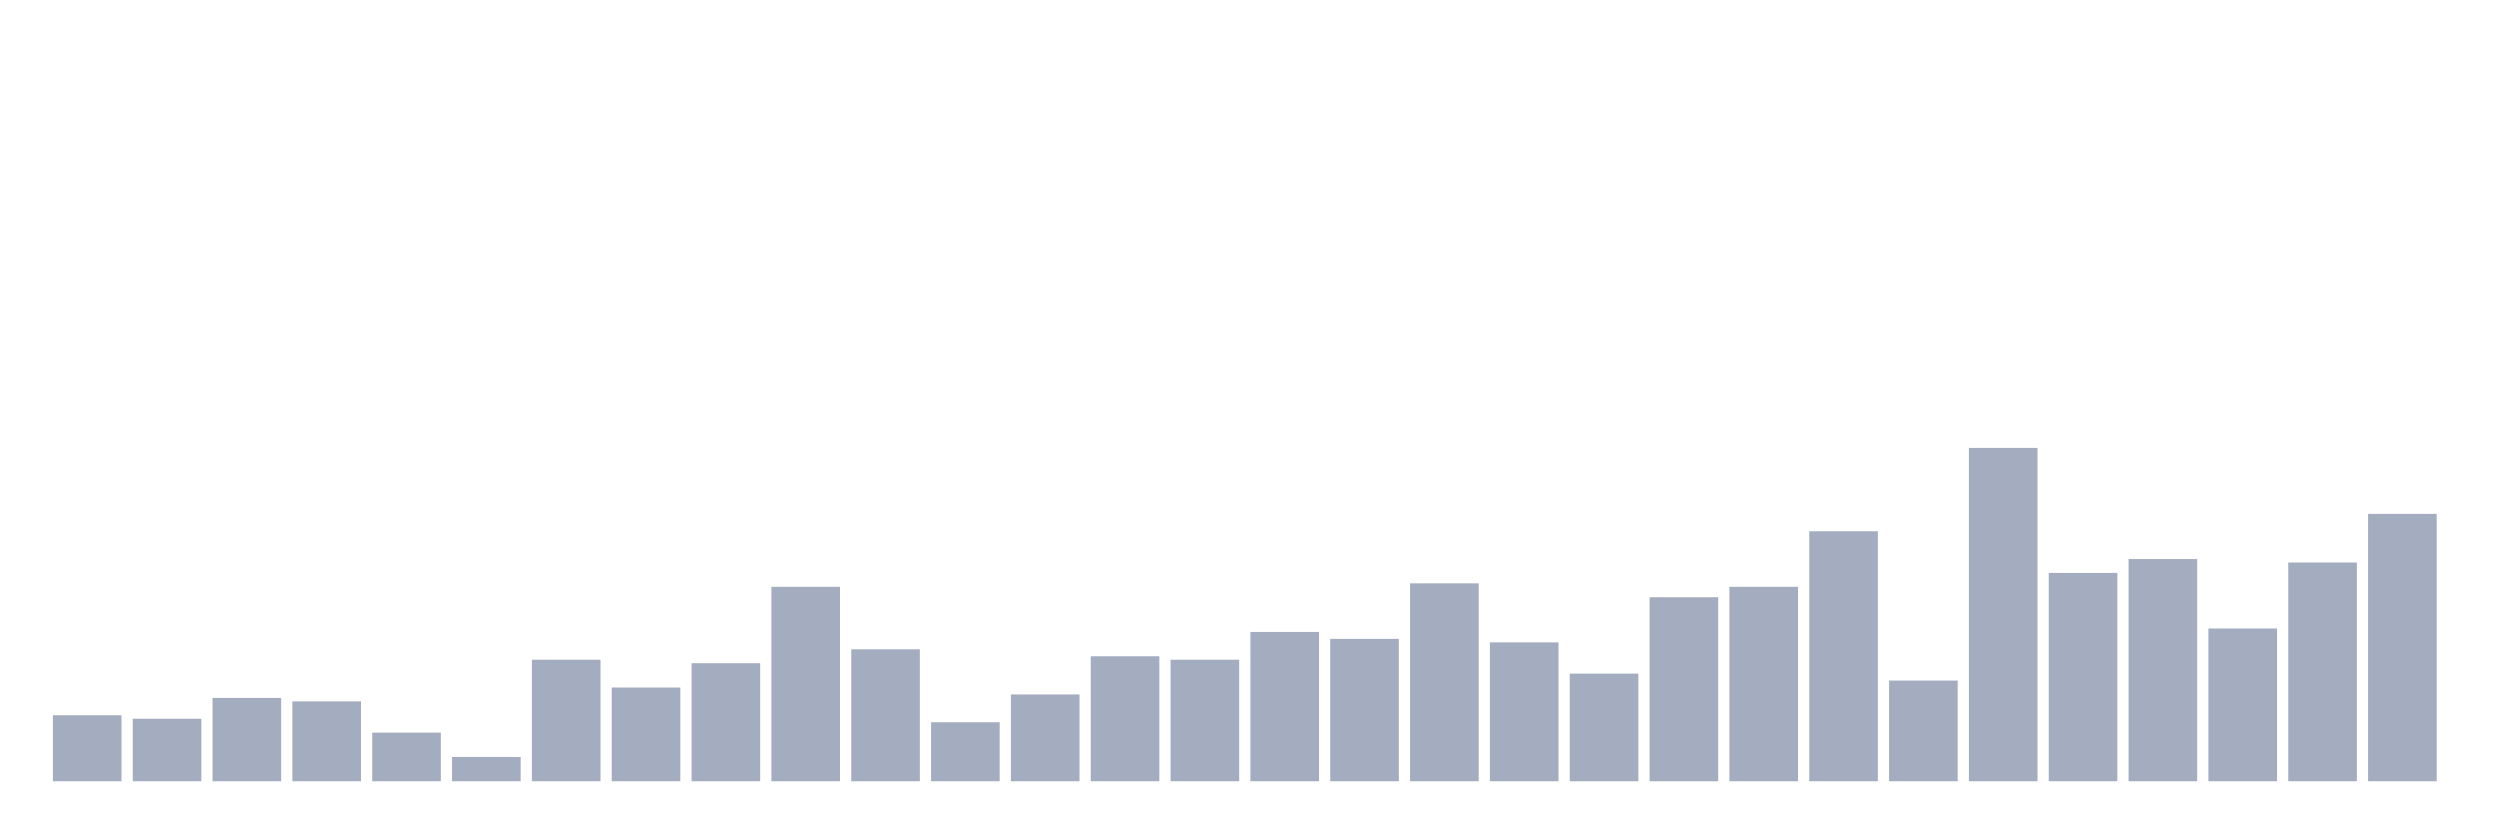
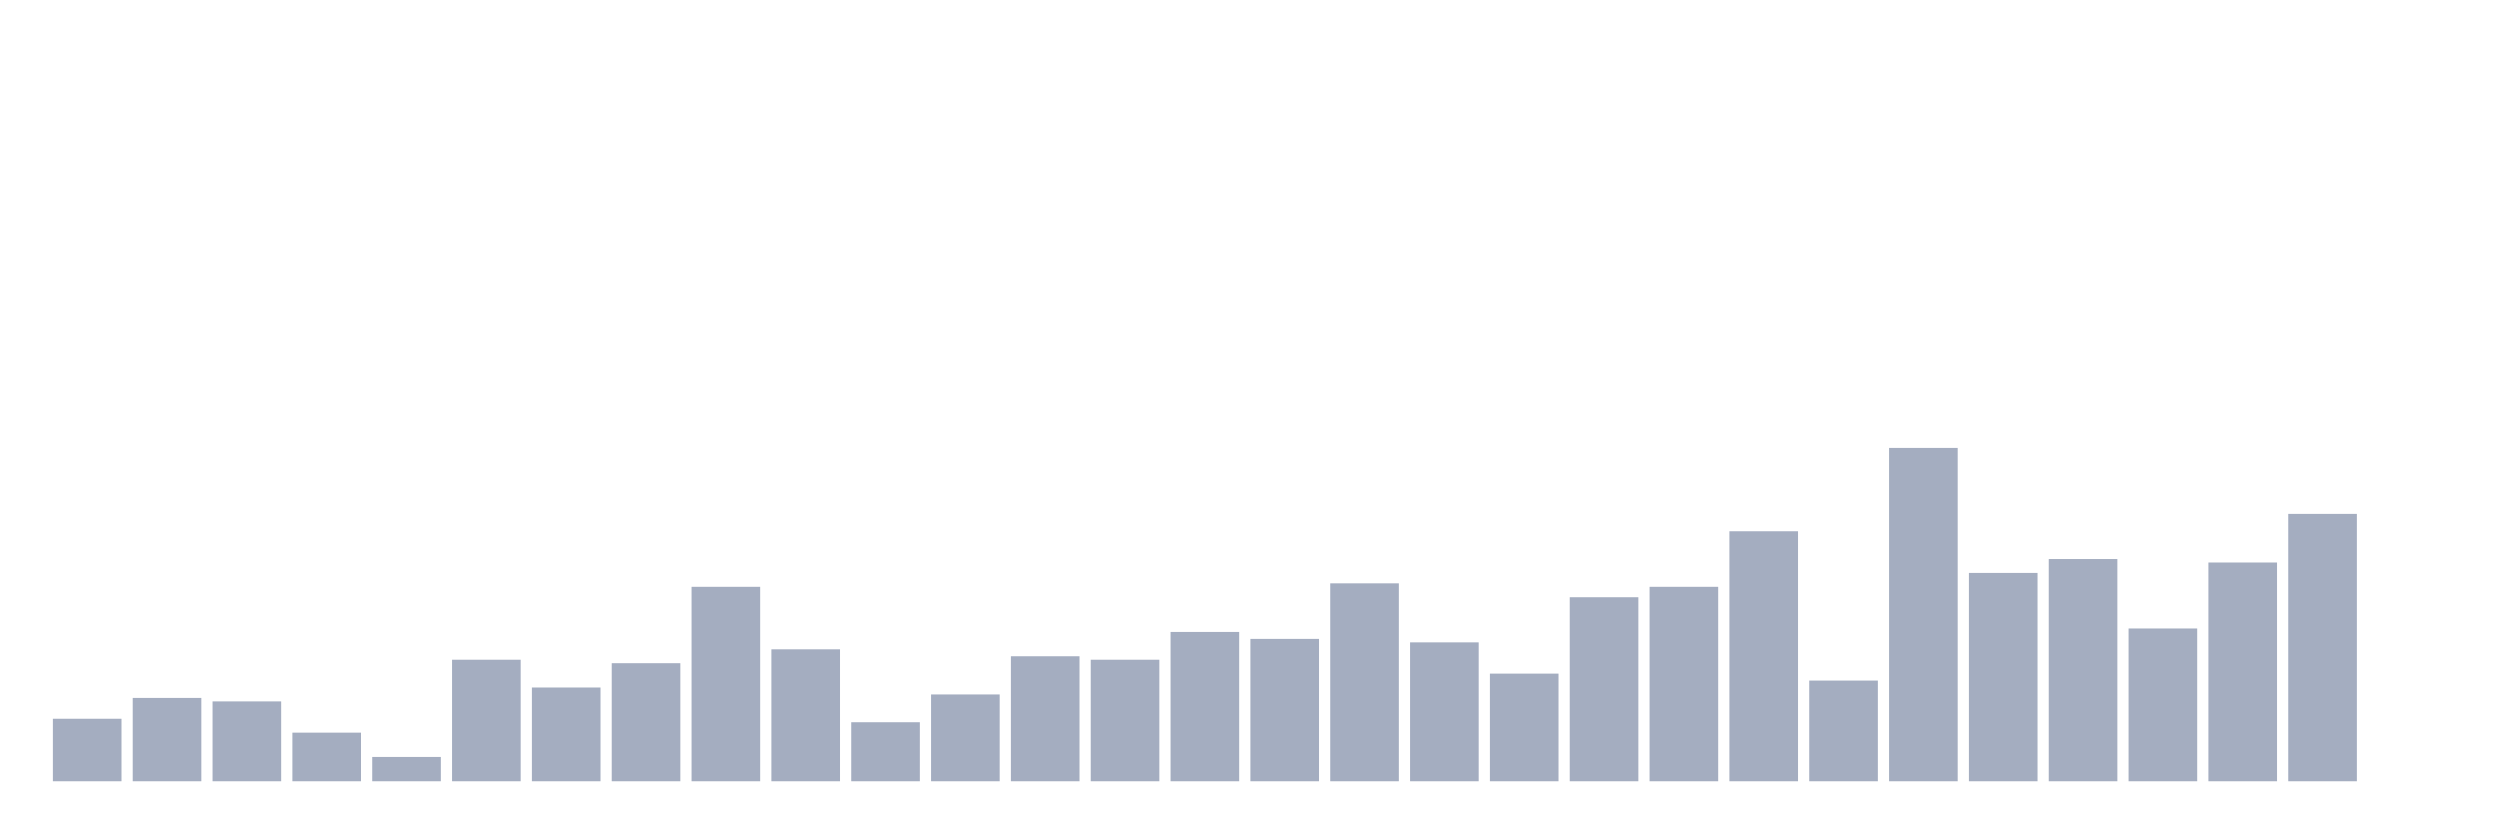
<svg xmlns="http://www.w3.org/2000/svg" viewBox="0 0 480 160">
  <g transform="translate(10,10)">
-     <rect class="bar" x="0.153" width="13.175" y="127.333" height="12.667" fill="rgb(164,173,192)" />
-     <rect class="bar" x="15.482" width="13.175" y="128" height="12" fill="rgb(164,173,192)" />
-     <rect class="bar" x="30.81" width="13.175" y="124" height="16" fill="rgb(164,173,192)" />
-     <rect class="bar" x="46.138" width="13.175" y="124.667" height="15.333" fill="rgb(164,173,192)" />
-     <rect class="bar" x="61.466" width="13.175" y="130.667" height="9.333" fill="rgb(164,173,192)" />
-     <rect class="bar" x="76.794" width="13.175" y="135.333" height="4.667" fill="rgb(164,173,192)" />
-     <rect class="bar" x="92.123" width="13.175" y="116.667" height="23.333" fill="rgb(164,173,192)" />
-     <rect class="bar" x="107.451" width="13.175" y="122" height="18" fill="rgb(164,173,192)" />
-     <rect class="bar" x="122.779" width="13.175" y="117.333" height="22.667" fill="rgb(164,173,192)" />
-     <rect class="bar" x="138.107" width="13.175" y="102.667" height="37.333" fill="rgb(164,173,192)" />
-     <rect class="bar" x="153.436" width="13.175" y="114.667" height="25.333" fill="rgb(164,173,192)" />
-     <rect class="bar" x="168.764" width="13.175" y="128.667" height="11.333" fill="rgb(164,173,192)" />
-     <rect class="bar" x="184.092" width="13.175" y="123.333" height="16.667" fill="rgb(164,173,192)" />
-     <rect class="bar" x="199.42" width="13.175" y="116" height="24" fill="rgb(164,173,192)" />
-     <rect class="bar" x="214.748" width="13.175" y="116.667" height="23.333" fill="rgb(164,173,192)" />
-     <rect class="bar" x="230.077" width="13.175" y="111.333" height="28.667" fill="rgb(164,173,192)" />
-     <rect class="bar" x="245.405" width="13.175" y="112.667" height="27.333" fill="rgb(164,173,192)" />
-     <rect class="bar" x="260.733" width="13.175" y="102" height="38" fill="rgb(164,173,192)" />
-     <rect class="bar" x="276.061" width="13.175" y="113.333" height="26.667" fill="rgb(164,173,192)" />
-     <rect class="bar" x="291.39" width="13.175" y="119.333" height="20.667" fill="rgb(164,173,192)" />
-     <rect class="bar" x="306.718" width="13.175" y="104.667" height="35.333" fill="rgb(164,173,192)" />
-     <rect class="bar" x="322.046" width="13.175" y="102.667" height="37.333" fill="rgb(164,173,192)" />
-     <rect class="bar" x="337.374" width="13.175" y="92" height="48" fill="rgb(164,173,192)" />
-     <rect class="bar" x="352.702" width="13.175" y="120.667" height="19.333" fill="rgb(164,173,192)" />
-     <rect class="bar" x="368.031" width="13.175" y="76" height="64" fill="rgb(164,173,192)" />
-     <rect class="bar" x="383.359" width="13.175" y="100" height="40" fill="rgb(164,173,192)" />
-     <rect class="bar" x="398.687" width="13.175" y="97.333" height="42.667" fill="rgb(164,173,192)" />
-     <rect class="bar" x="414.015" width="13.175" y="110.667" height="29.333" fill="rgb(164,173,192)" />
-     <rect class="bar" x="429.344" width="13.175" y="98" height="42" fill="rgb(164,173,192)" />
-     <rect class="bar" x="444.672" width="13.175" y="88.667" height="51.333" fill="rgb(164,173,192)" />
+     <rect class="bar" x="0.153" width="13.175" y="128" height="12" fill="rgb(164,173,192)" />
+     <rect class="bar" x="15.482" width="13.175" y="124" height="16" fill="rgb(164,173,192)" />
+     <rect class="bar" x="30.81" width="13.175" y="124.667" height="15.333" fill="rgb(164,173,192)" />
+     <rect class="bar" x="46.138" width="13.175" y="130.667" height="9.333" fill="rgb(164,173,192)" />
+     <rect class="bar" x="61.466" width="13.175" y="135.333" height="4.667" fill="rgb(164,173,192)" />
+     <rect class="bar" x="76.794" width="13.175" y="116.667" height="23.333" fill="rgb(164,173,192)" />
+     <rect class="bar" x="92.123" width="13.175" y="122" height="18" fill="rgb(164,173,192)" />
+     <rect class="bar" x="107.451" width="13.175" y="117.333" height="22.667" fill="rgb(164,173,192)" />
+     <rect class="bar" x="122.779" width="13.175" y="102.667" height="37.333" fill="rgb(164,173,192)" />
+     <rect class="bar" x="138.107" width="13.175" y="114.667" height="25.333" fill="rgb(164,173,192)" />
+     <rect class="bar" x="153.436" width="13.175" y="128.667" height="11.333" fill="rgb(164,173,192)" />
+     <rect class="bar" x="168.764" width="13.175" y="123.333" height="16.667" fill="rgb(164,173,192)" />
+     <rect class="bar" x="184.092" width="13.175" y="116" height="24" fill="rgb(164,173,192)" />
+     <rect class="bar" x="199.42" width="13.175" y="116.667" height="23.333" fill="rgb(164,173,192)" />
+     <rect class="bar" x="214.748" width="13.175" y="111.333" height="28.667" fill="rgb(164,173,192)" />
+     <rect class="bar" x="230.077" width="13.175" y="112.667" height="27.333" fill="rgb(164,173,192)" />
+     <rect class="bar" x="245.405" width="13.175" y="102" height="38" fill="rgb(164,173,192)" />
+     <rect class="bar" x="260.733" width="13.175" y="113.333" height="26.667" fill="rgb(164,173,192)" />
+     <rect class="bar" x="276.061" width="13.175" y="119.333" height="20.667" fill="rgb(164,173,192)" />
+     <rect class="bar" x="291.39" width="13.175" y="104.667" height="35.333" fill="rgb(164,173,192)" />
+     <rect class="bar" x="306.718" width="13.175" y="102.667" height="37.333" fill="rgb(164,173,192)" />
+     <rect class="bar" x="322.046" width="13.175" y="92" height="48" fill="rgb(164,173,192)" />
+     <rect class="bar" x="337.374" width="13.175" y="120.667" height="19.333" fill="rgb(164,173,192)" />
+     <rect class="bar" x="352.702" width="13.175" y="76" height="64" fill="rgb(164,173,192)" />
+     <rect class="bar" x="368.031" width="13.175" y="100" height="40" fill="rgb(164,173,192)" />
+     <rect class="bar" x="383.359" width="13.175" y="97.333" height="42.667" fill="rgb(164,173,192)" />
+     <rect class="bar" x="398.687" width="13.175" y="110.667" height="29.333" fill="rgb(164,173,192)" />
+     <rect class="bar" x="414.015" width="13.175" y="98" height="42" fill="rgb(164,173,192)" />
+     <rect class="bar" x="429.344" width="13.175" y="88.667" height="51.333" fill="rgb(164,173,192)" />
+     <rect class="bar" x="444.672" width="13.175" y="140" height="0" fill="rgb(164,173,192)" />
  </g>
</svg>
